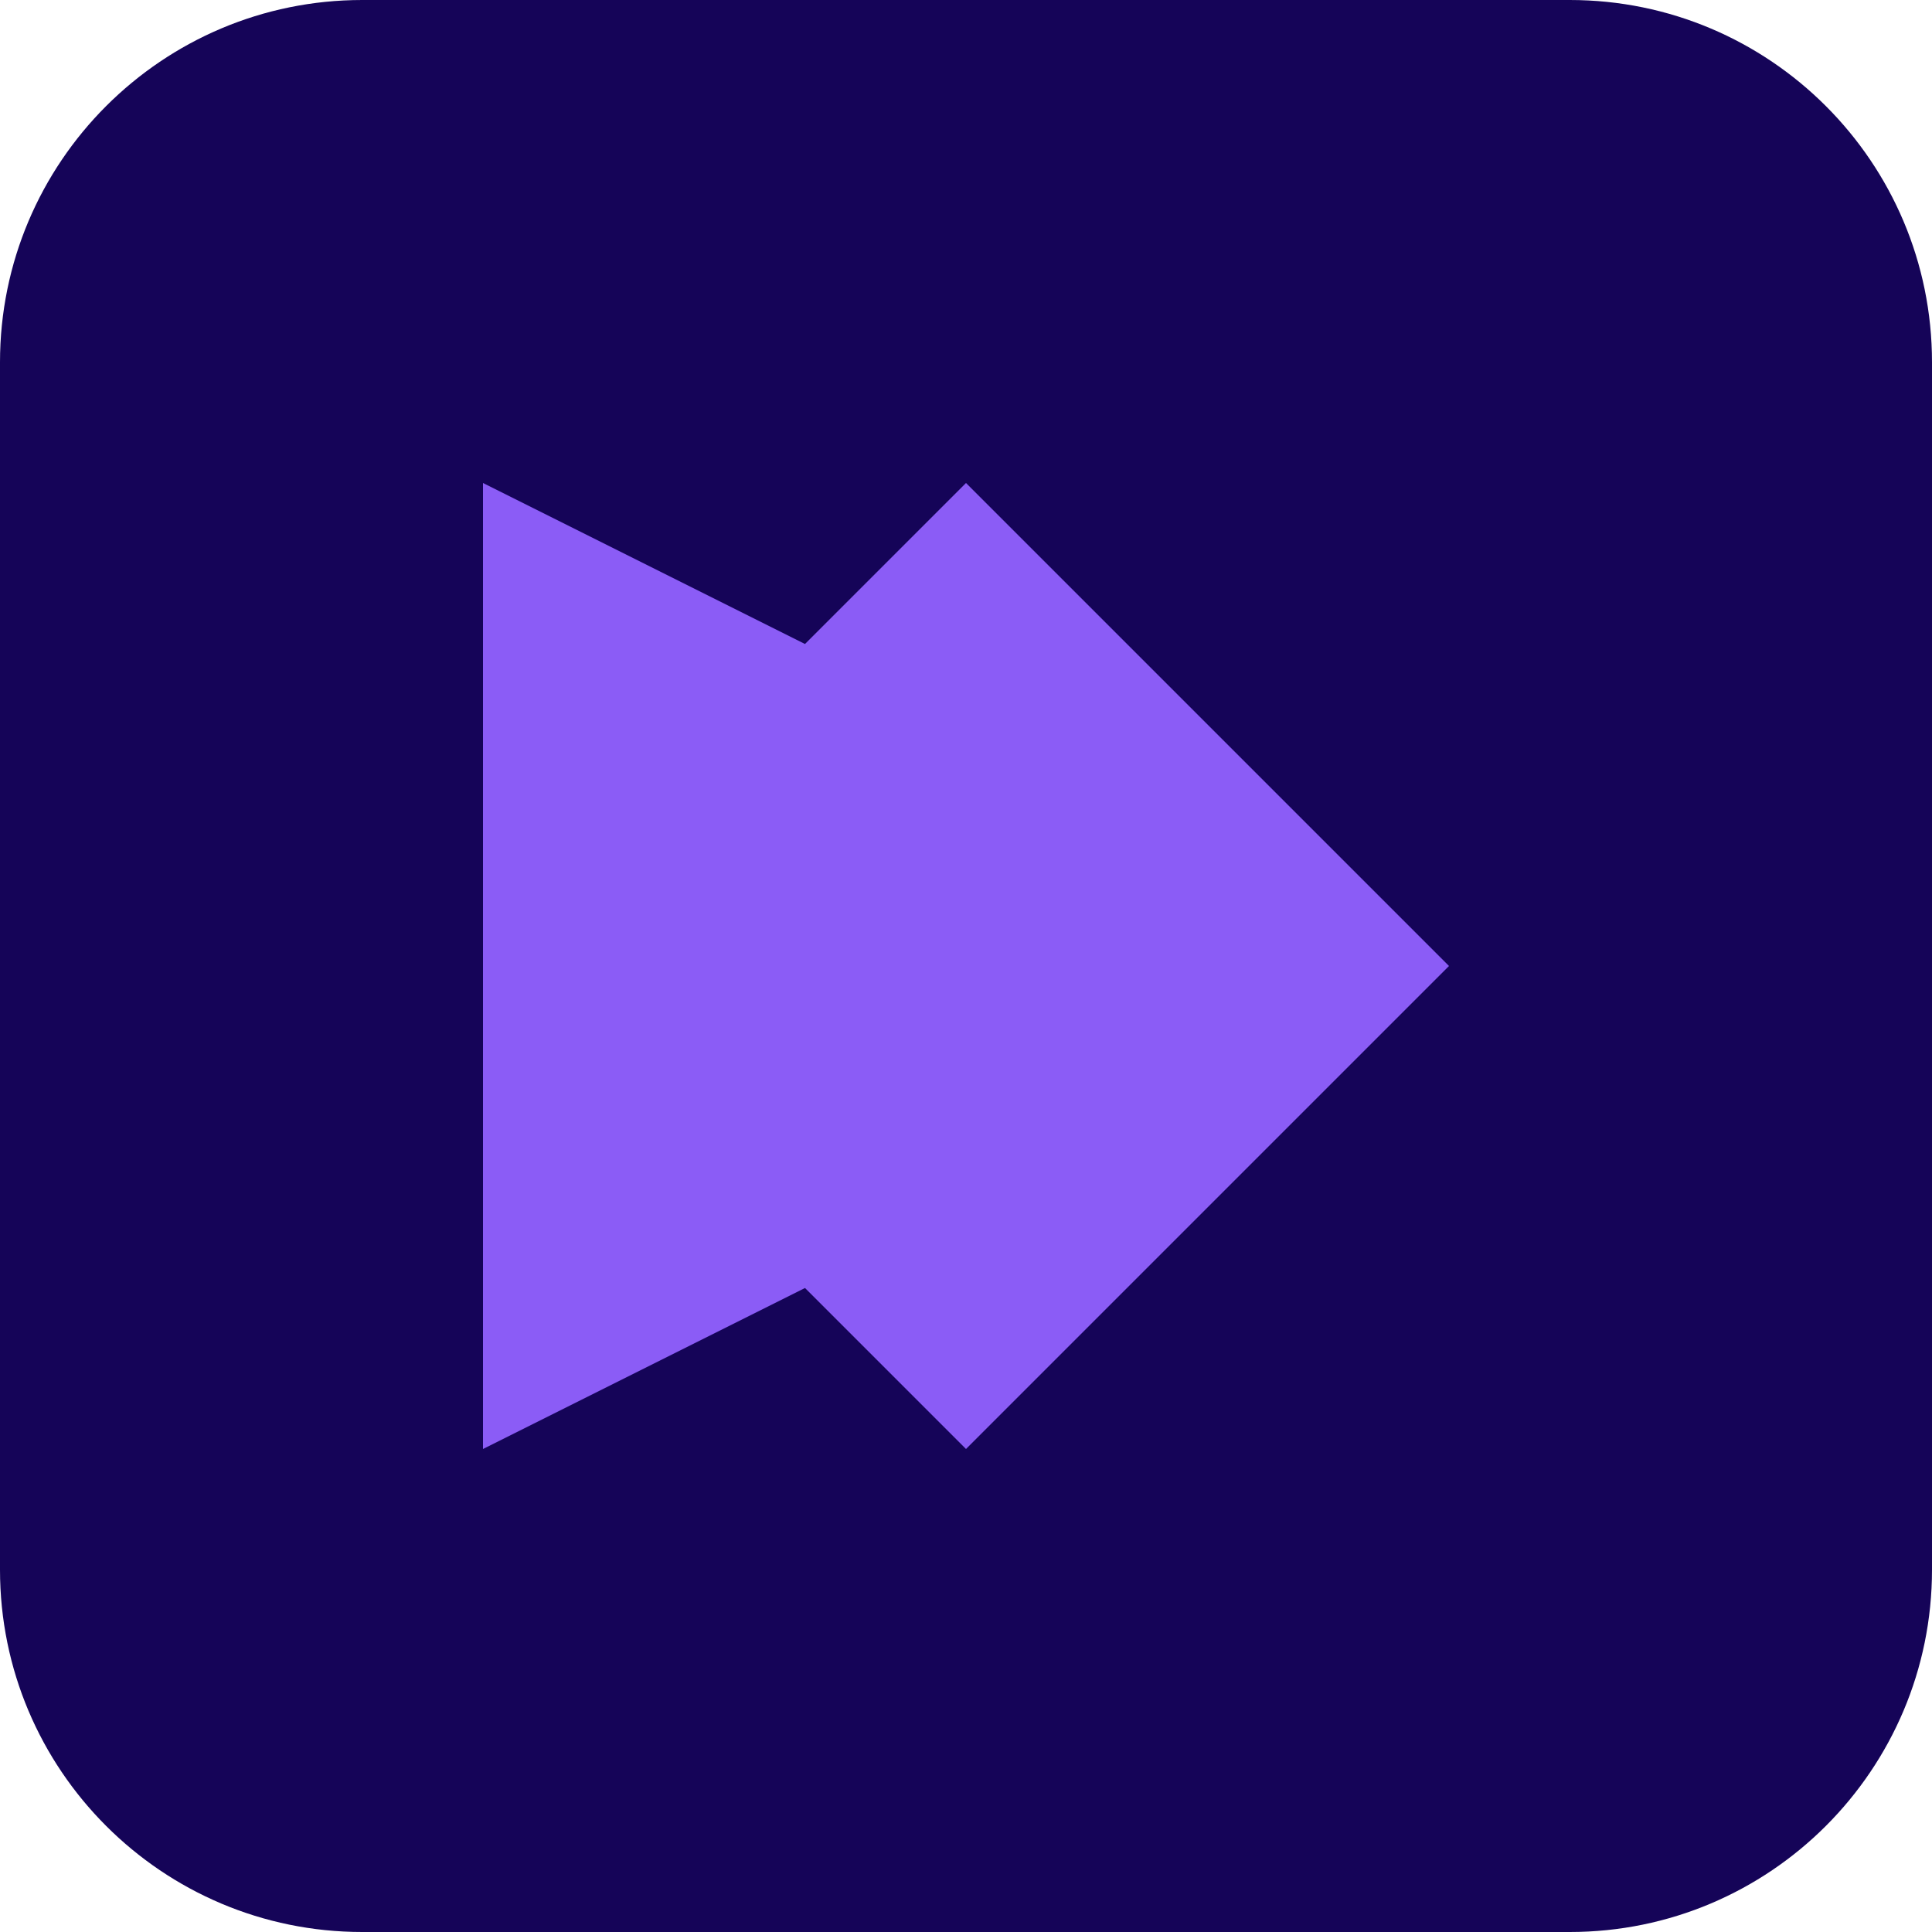
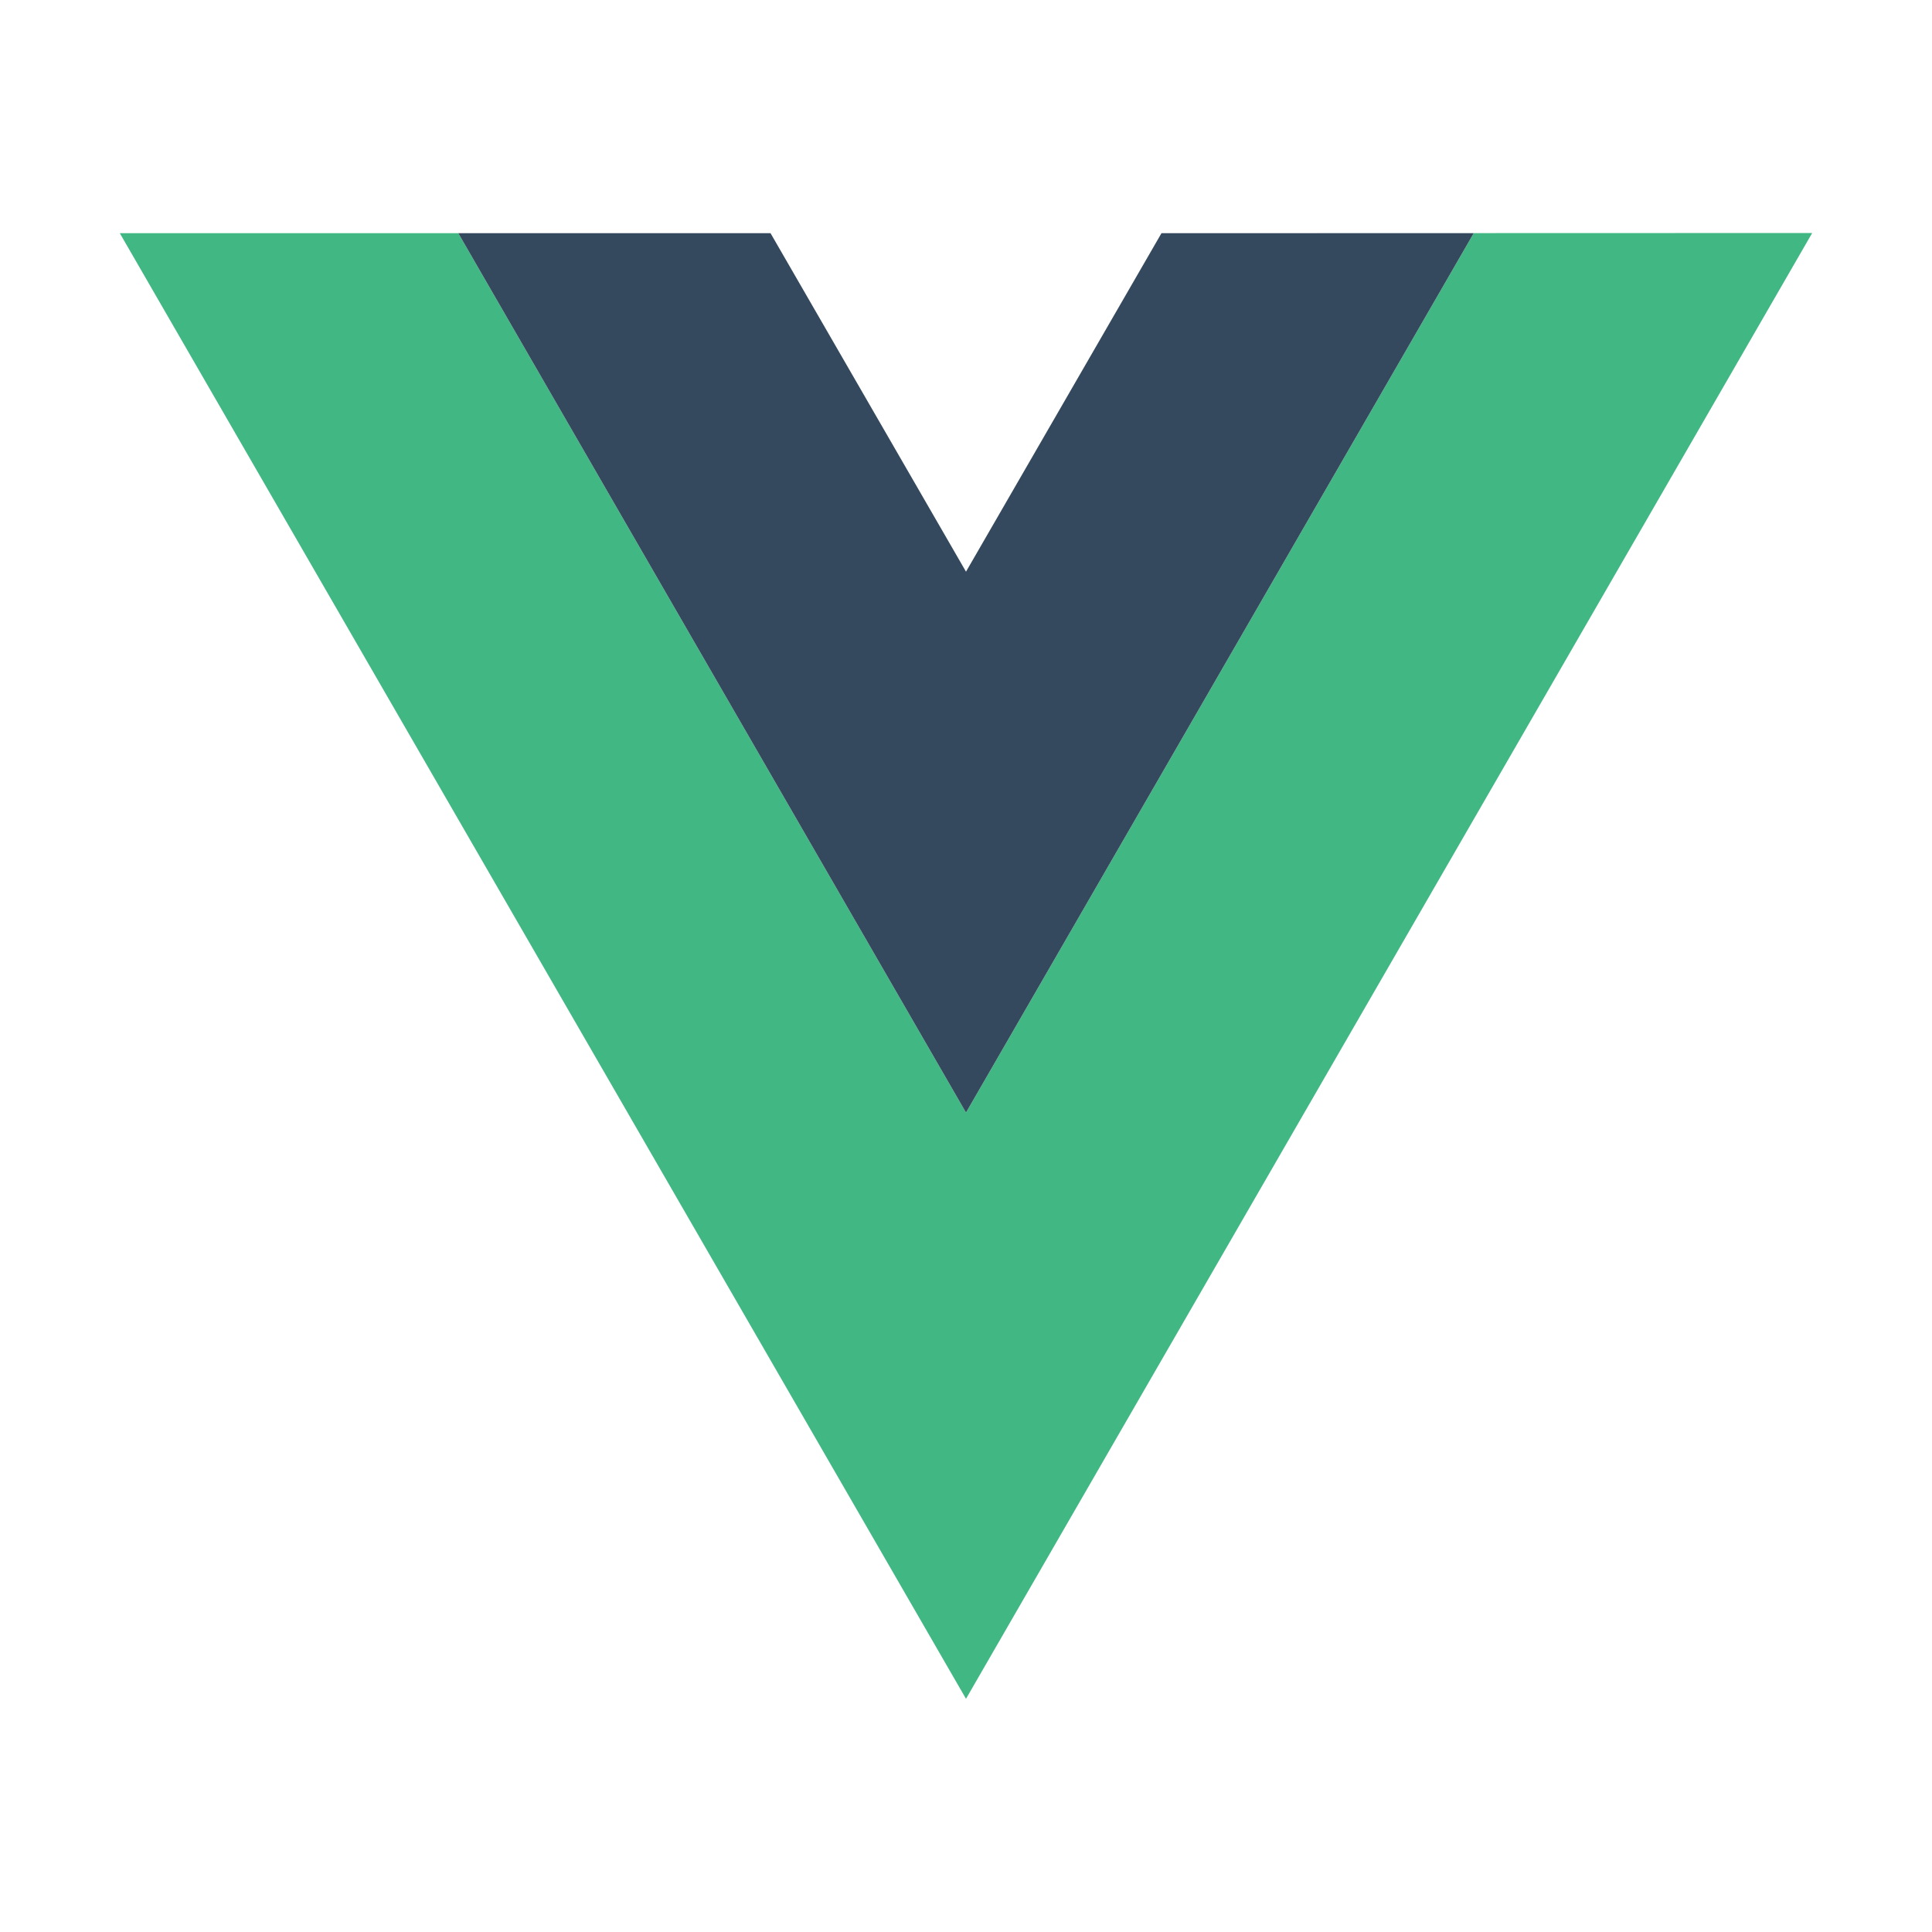
- <svg xmlns="http://www.w3.org/2000/svg" viewBox="0 0 32 32">
-   <rect width="32" height="32" rx="6" fill="#150458" />
-   <path d="M8 8l16 8-16 8zm8 0l8 8-8 8-8-8 8-8z" fill="#8b5cf6" />
+ <svg xmlns="http://www.w3.org/2000/svg" t="1775138522957" class="icon" viewBox="0 0 1024 1024" version="1.1" p-id="28363" width="200" height="200">
+   <path d="M615.6 123.6h165.5L512 589.7 242.9 123.6H63.5L512 900.4l448.5-776.9z" fill="#41B883" p-id="28364" />
+   <path d="M781.1 123.6H615.6L512 303 408.4 123.6H242.9L512 589.7z" fill="#34495E" p-id="28365" />
</svg>
